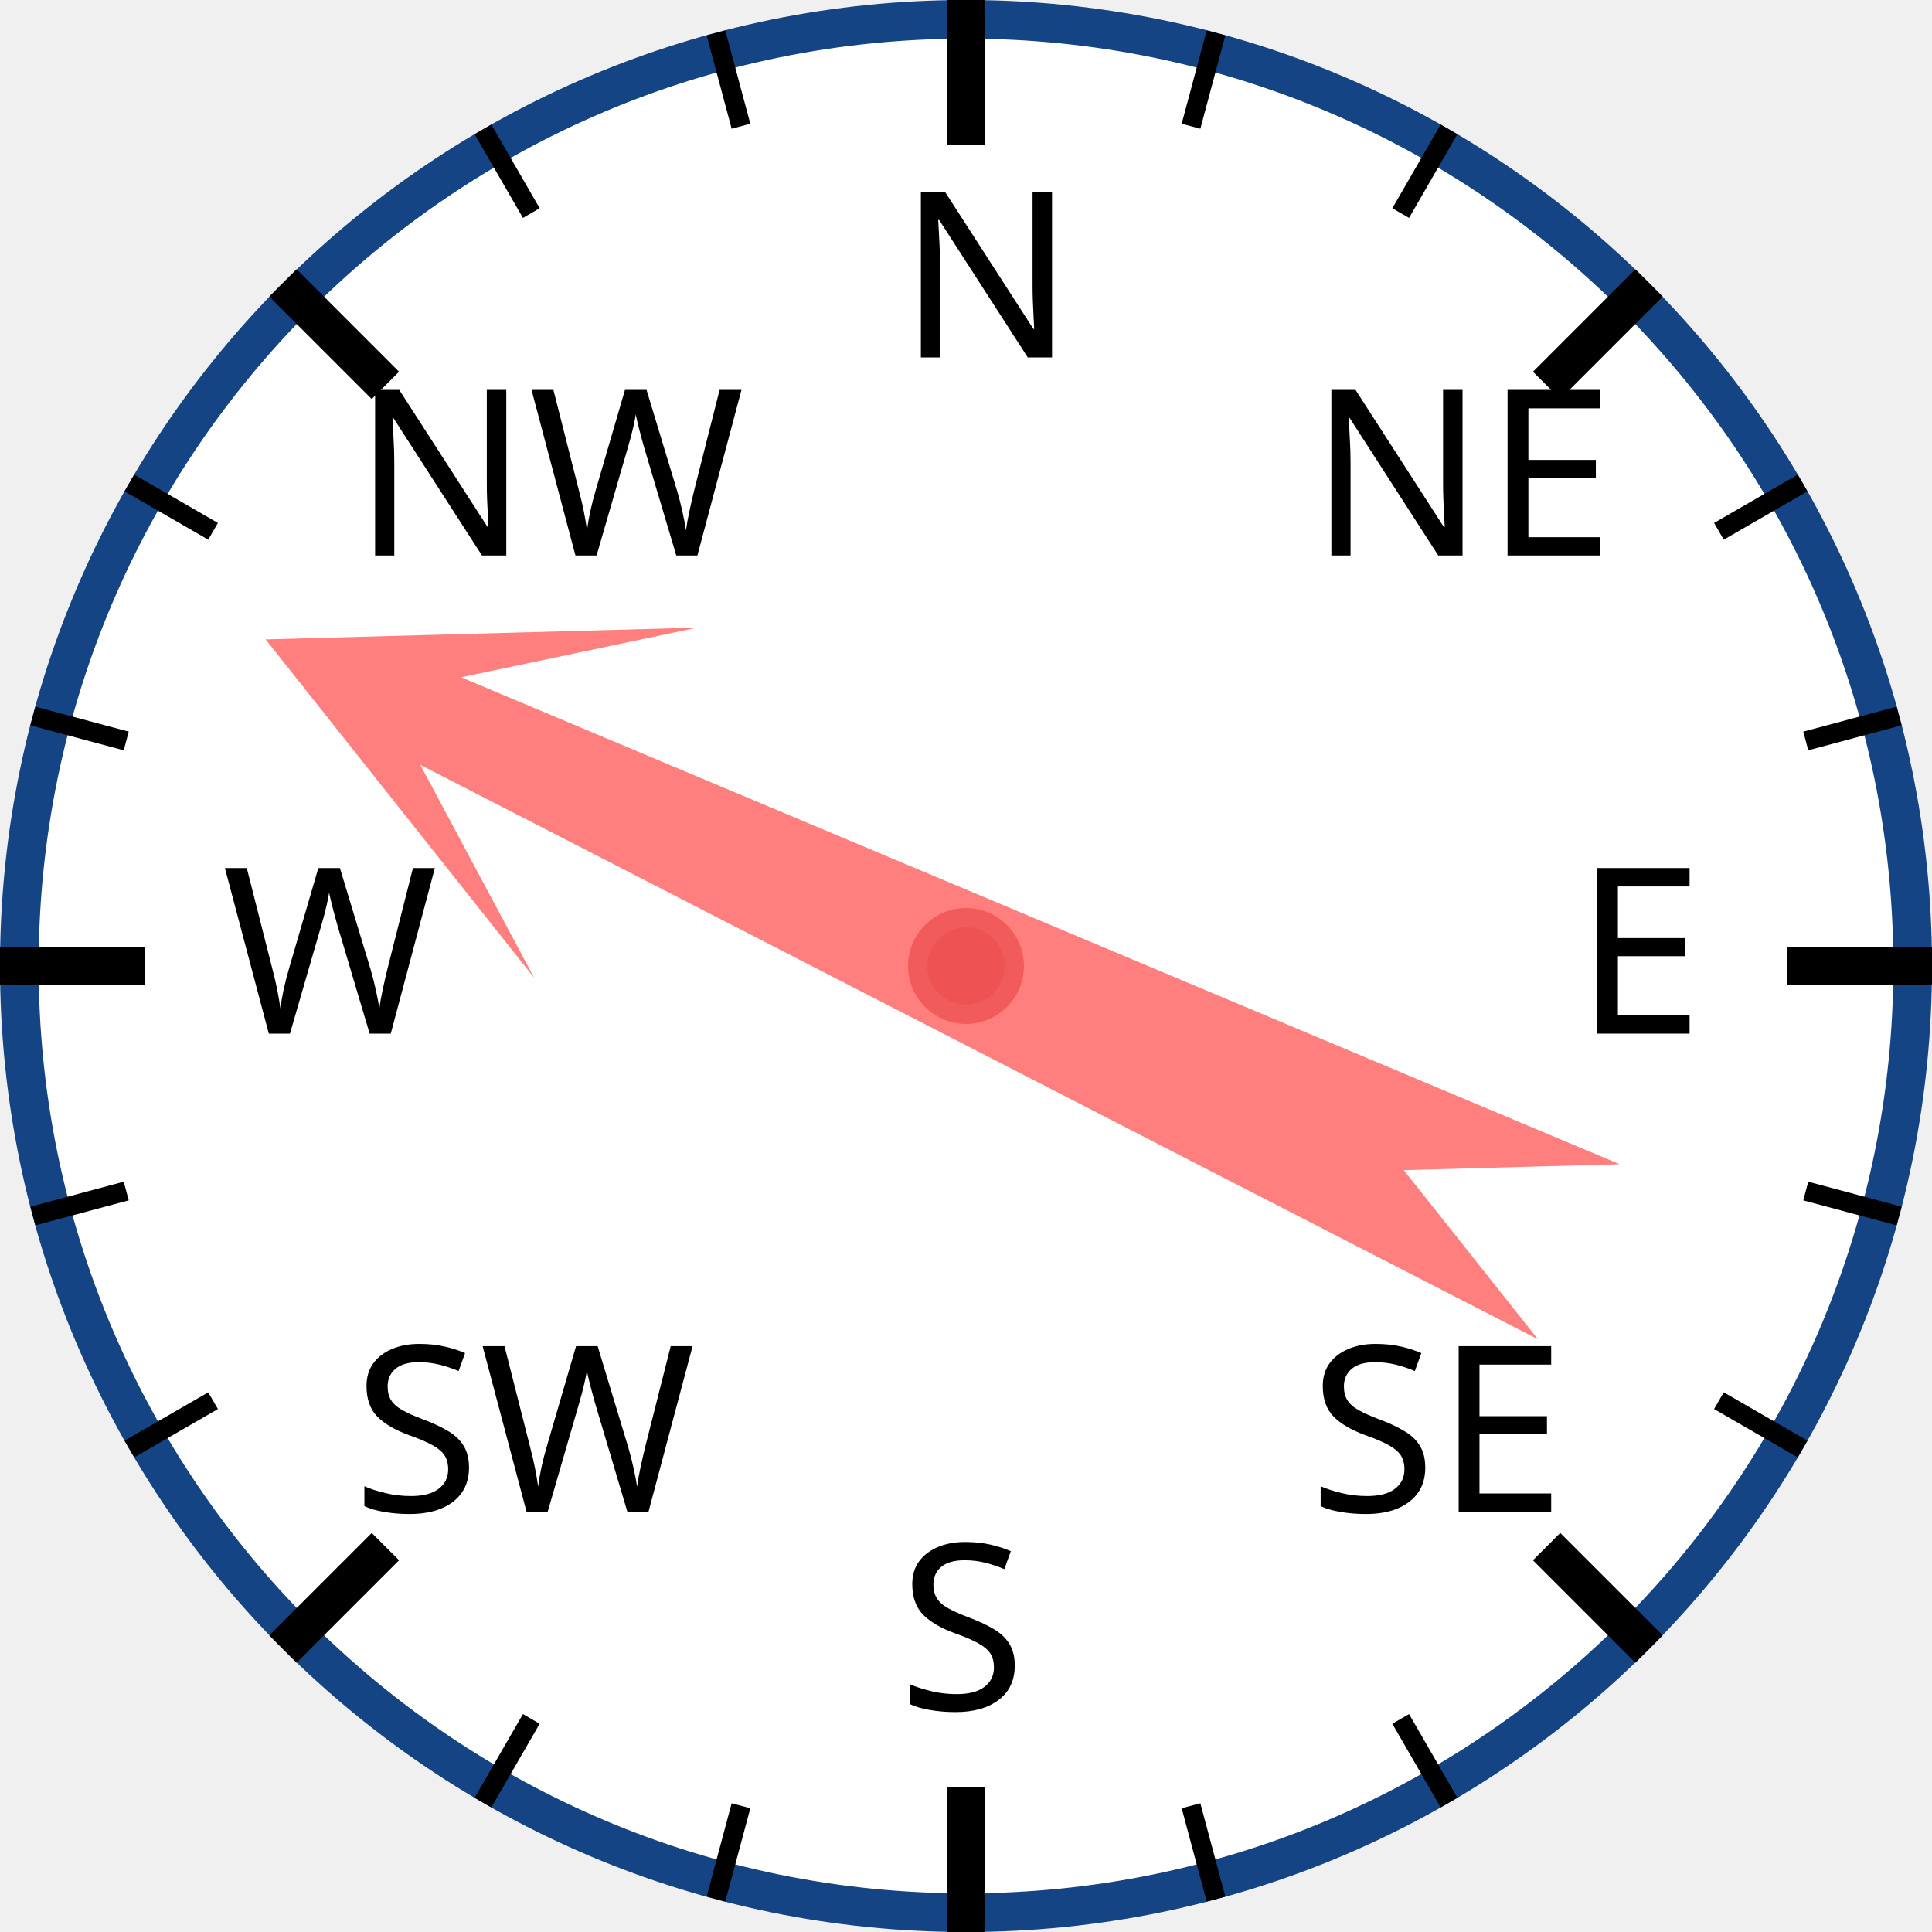
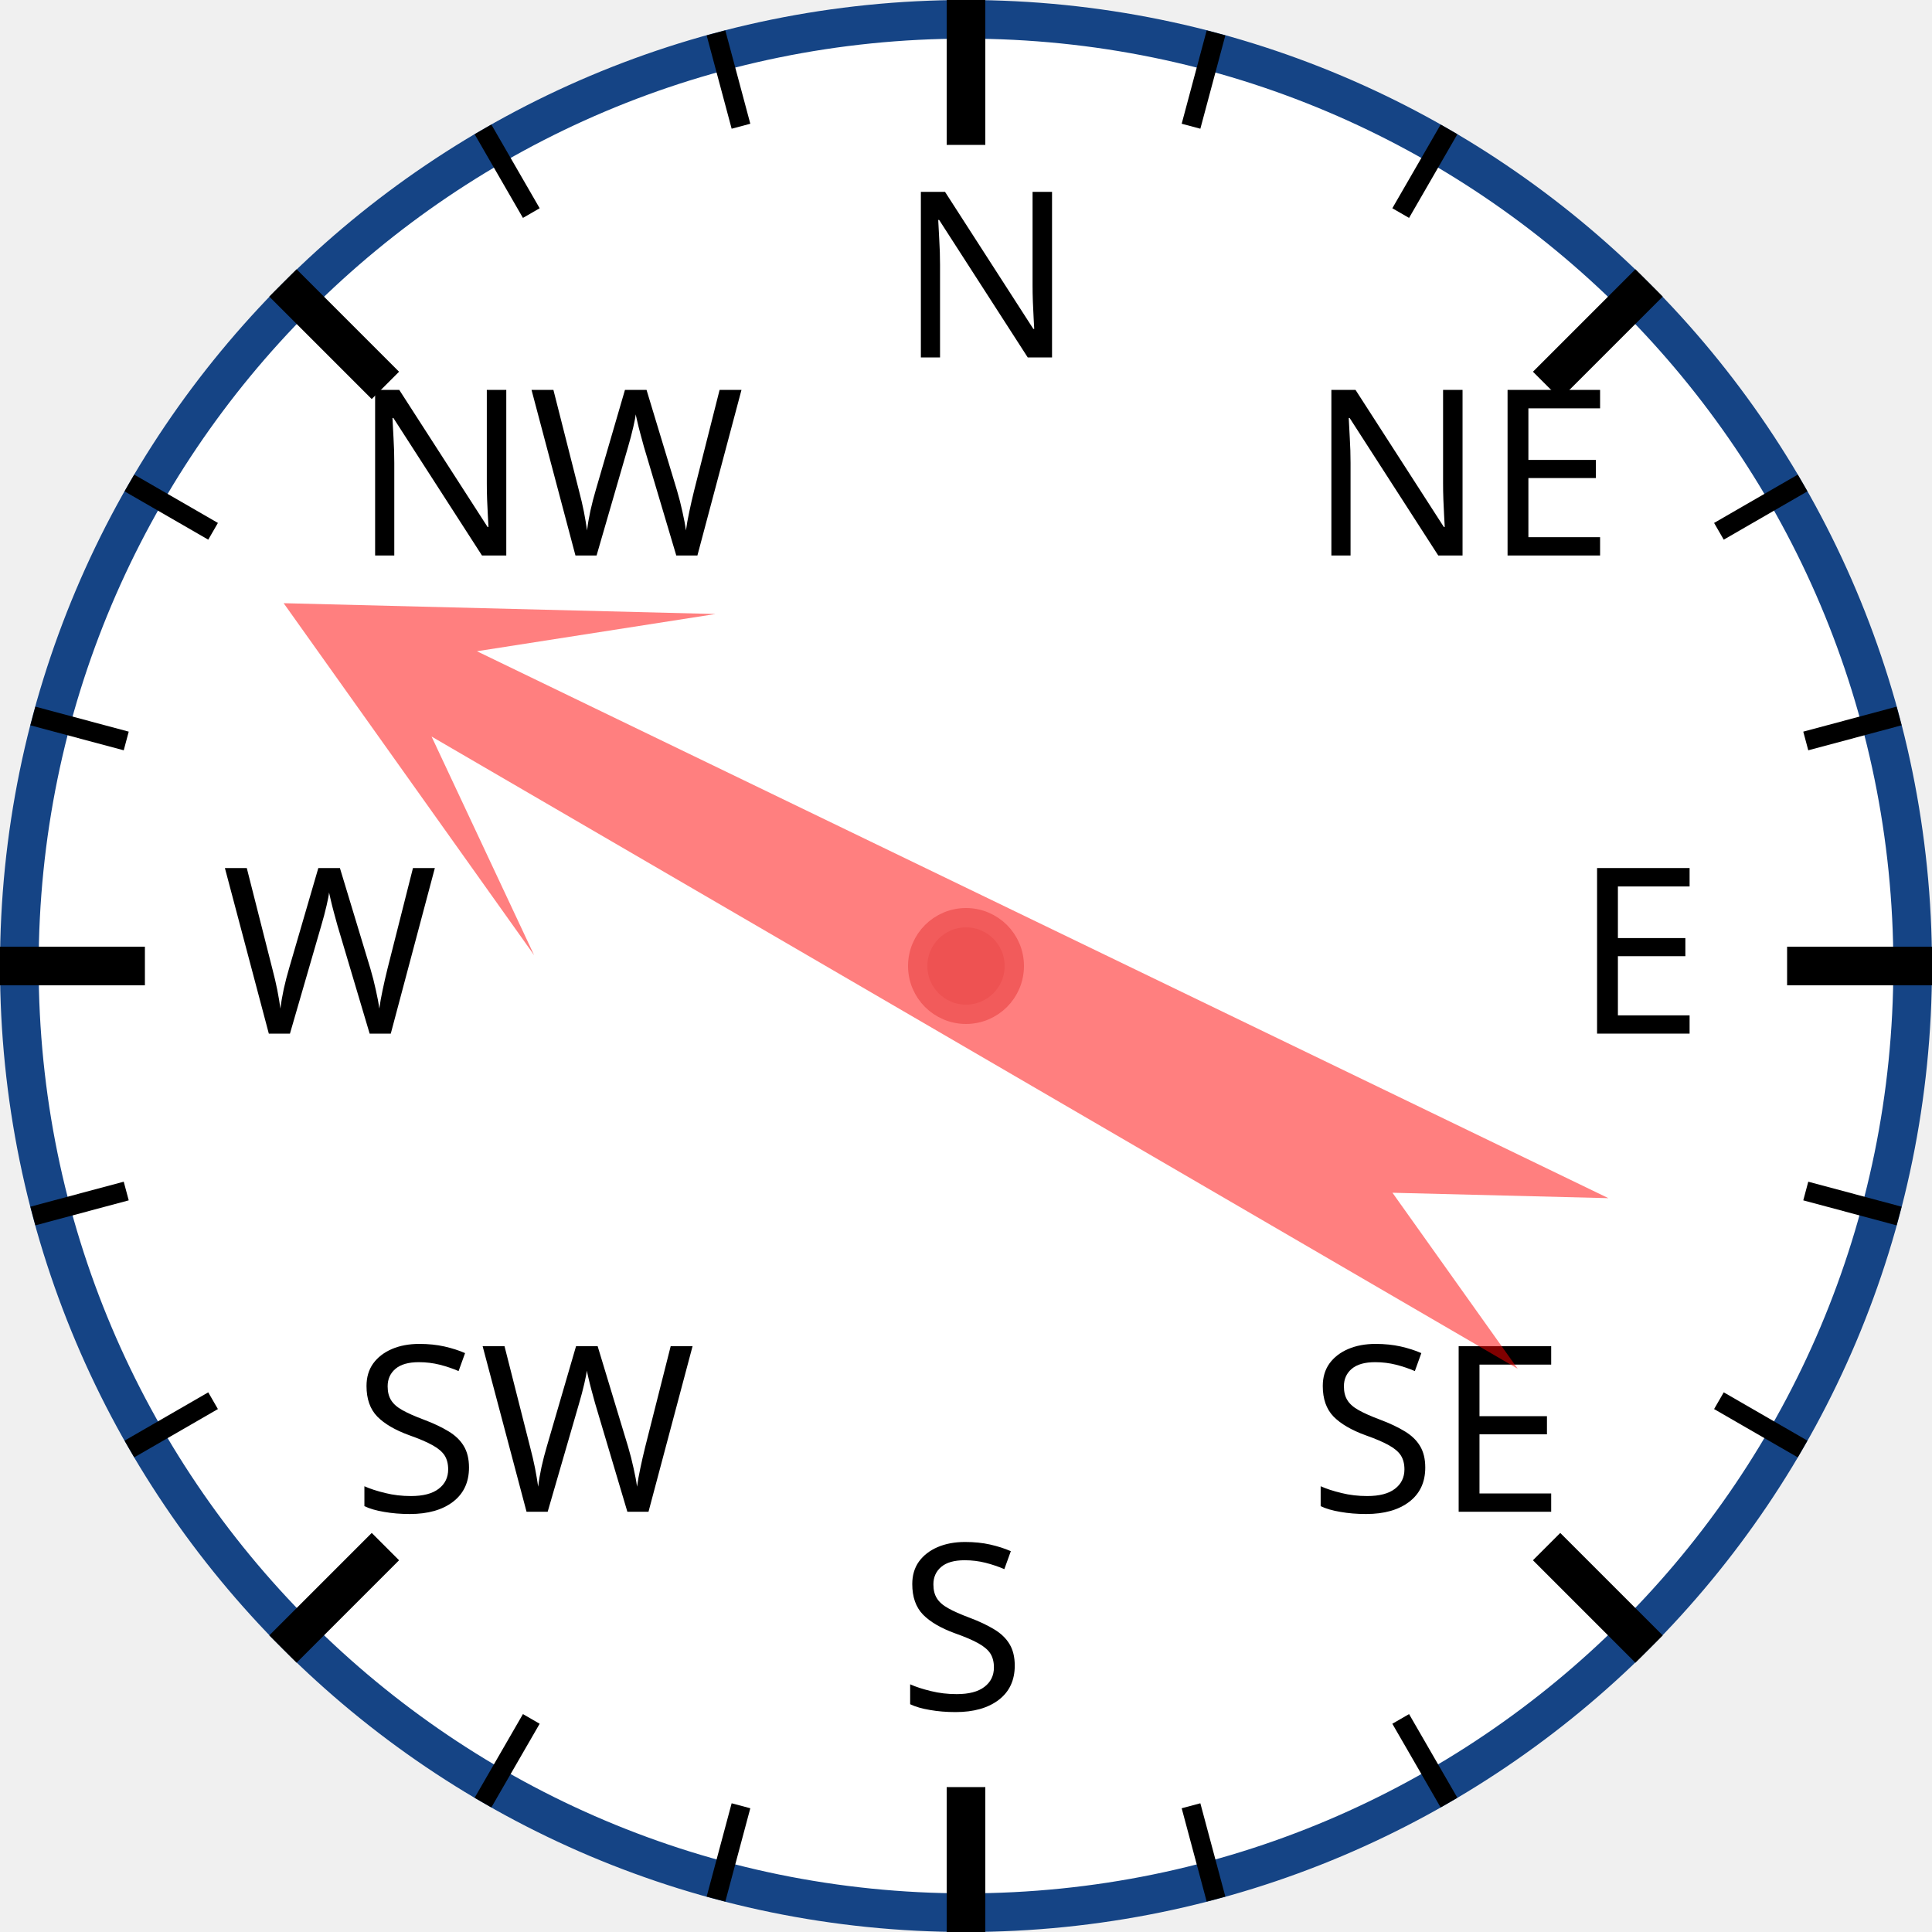
<svg xmlns="http://www.w3.org/2000/svg" width="120px" height="120px" viewBox="0 0 200 200">
  <circle cx="100" cy="100" r="98" style="fill: white; stroke: #154485; stroke-width: 4;" />
  <text x="93.0" y="37.0" style="font-family: sans-serif; font-size: 18pt;">N</text>
  <line x1="100.0" y1="0.0" x2="100.0" y2="15.0" style="stroke: black; stroke-width: 4;" />
  <line x1="74.118" y1="3.407" x2="76.706" y2="13.067" style="stroke: black; stroke-width: 2;" />
  <line x1="50" y1="13.397" x2="55" y2="22.058" style="stroke: black; stroke-width: 2;" />
  <text x="36.503" y="57.503" style="font-family: sans-serif; font-size: 18pt;">NW</text>
  <line x1="29.289" y1="29.289" x2="39.896" y2="39.896" style="stroke: black; stroke-width: 4;" />
  <line x1="13.397" y1="50" x2="22.058" y2="55" style="stroke: black; stroke-width: 2;" />
  <line x1="3.407" y1="74.118" x2="13.067" y2="76.706" style="stroke: black; stroke-width: 2;" />
  <text x="23.0" y="107.0" style="font-family: sans-serif; font-size: 18pt;">W</text>
  <line x1="0.0" y1="100.0" x2="15.0" y2="100.0" style="stroke: black; stroke-width: 4;" />
  <line x1="3.407" y1="125.882" x2="13.067" y2="123.294" style="stroke: black; stroke-width: 2;" />
  <line x1="13.397" y1="150" x2="22.058" y2="145" style="stroke: black; stroke-width: 2;" />
  <text x="36.503" y="156.497" style="font-family: sans-serif; font-size: 18pt;">SW</text>
  <line x1="29.289" y1="170.711" x2="39.896" y2="160.104" style="stroke: black; stroke-width: 4;" />
  <line x1="50" y1="186.603" x2="55" y2="177.942" style="stroke: black; stroke-width: 2;" />
  <line x1="74.118" y1="196.593" x2="76.706" y2="186.933" style="stroke: black; stroke-width: 2;" />
  <text x="93" y="177.0" style="font-family: sans-serif; font-size: 18pt;">S</text>
  <line x1="100" y1="200.0" x2="100" y2="185.0" style="stroke: black; stroke-width: 4;" />
  <line x1="125.882" y1="196.593" x2="123.294" y2="186.933" style="stroke: black; stroke-width: 2;" />
  <line x1="150.0" y1="186.603" x2="145.0" y2="177.942" style="stroke: black; stroke-width: 2;" />
  <text x="135.497" y="156.497" style="font-family: sans-serif; font-size: 18pt;">SE</text>
  <line x1="170.711" y1="170.711" x2="160.104" y2="160.104" style="stroke: black; stroke-width: 4;" />
  <line x1="186.603" y1="150" x2="177.942" y2="145" style="stroke: black; stroke-width: 2;" />
  <line x1="196.593" y1="125.882" x2="186.933" y2="123.294" style="stroke: black; stroke-width: 2;" />
  <text x="163.0" y="107" style="font-family: sans-serif; font-size: 18pt;">E</text>
  <line x1="200.0" y1="100" x2="185.0" y2="100" style="stroke: black; stroke-width: 4;" />
  <line x1="196.593" y1="74.118" x2="186.933" y2="76.706" style="stroke: black; stroke-width: 2;" />
  <line x1="186.603" y1="50" x2="177.942" y2="55" style="stroke: black; stroke-width: 2;" />
  <text x="135.497" y="57.503" style="font-family: sans-serif; font-size: 18pt;">NE</text>
  <line x1="170.711" y1="29.289" x2="160.104" y2="39.896" style="stroke: black; stroke-width: 4;" />
  <line x1="150" y1="13.397" x2="145" y2="22.058" style="stroke: black; stroke-width: 2;" />
  <line x1="125.882" y1="3.407" x2="123.294" y2="13.067" style="stroke: black; stroke-width: 2;" />
-   <polygon points="100 20 120 60 105 40 110 170 100 150 90 170 95 40 80 60" style="fill: red; fill-opacity: 0.5;" transform="rotate(295,100,100)" />
+   <polygon points="100 20 120 60 105 40 110 170 100 150 90 170 95 40 80 60" style="fill: red; fill-opacity: 0.5;" transform="rotate(298,100,100)" />
  <circle cx="100" cy="100" r="5" style="fill: #EE5252; stroke: #F25B5B; stroke-width: 2;" />
</svg>
